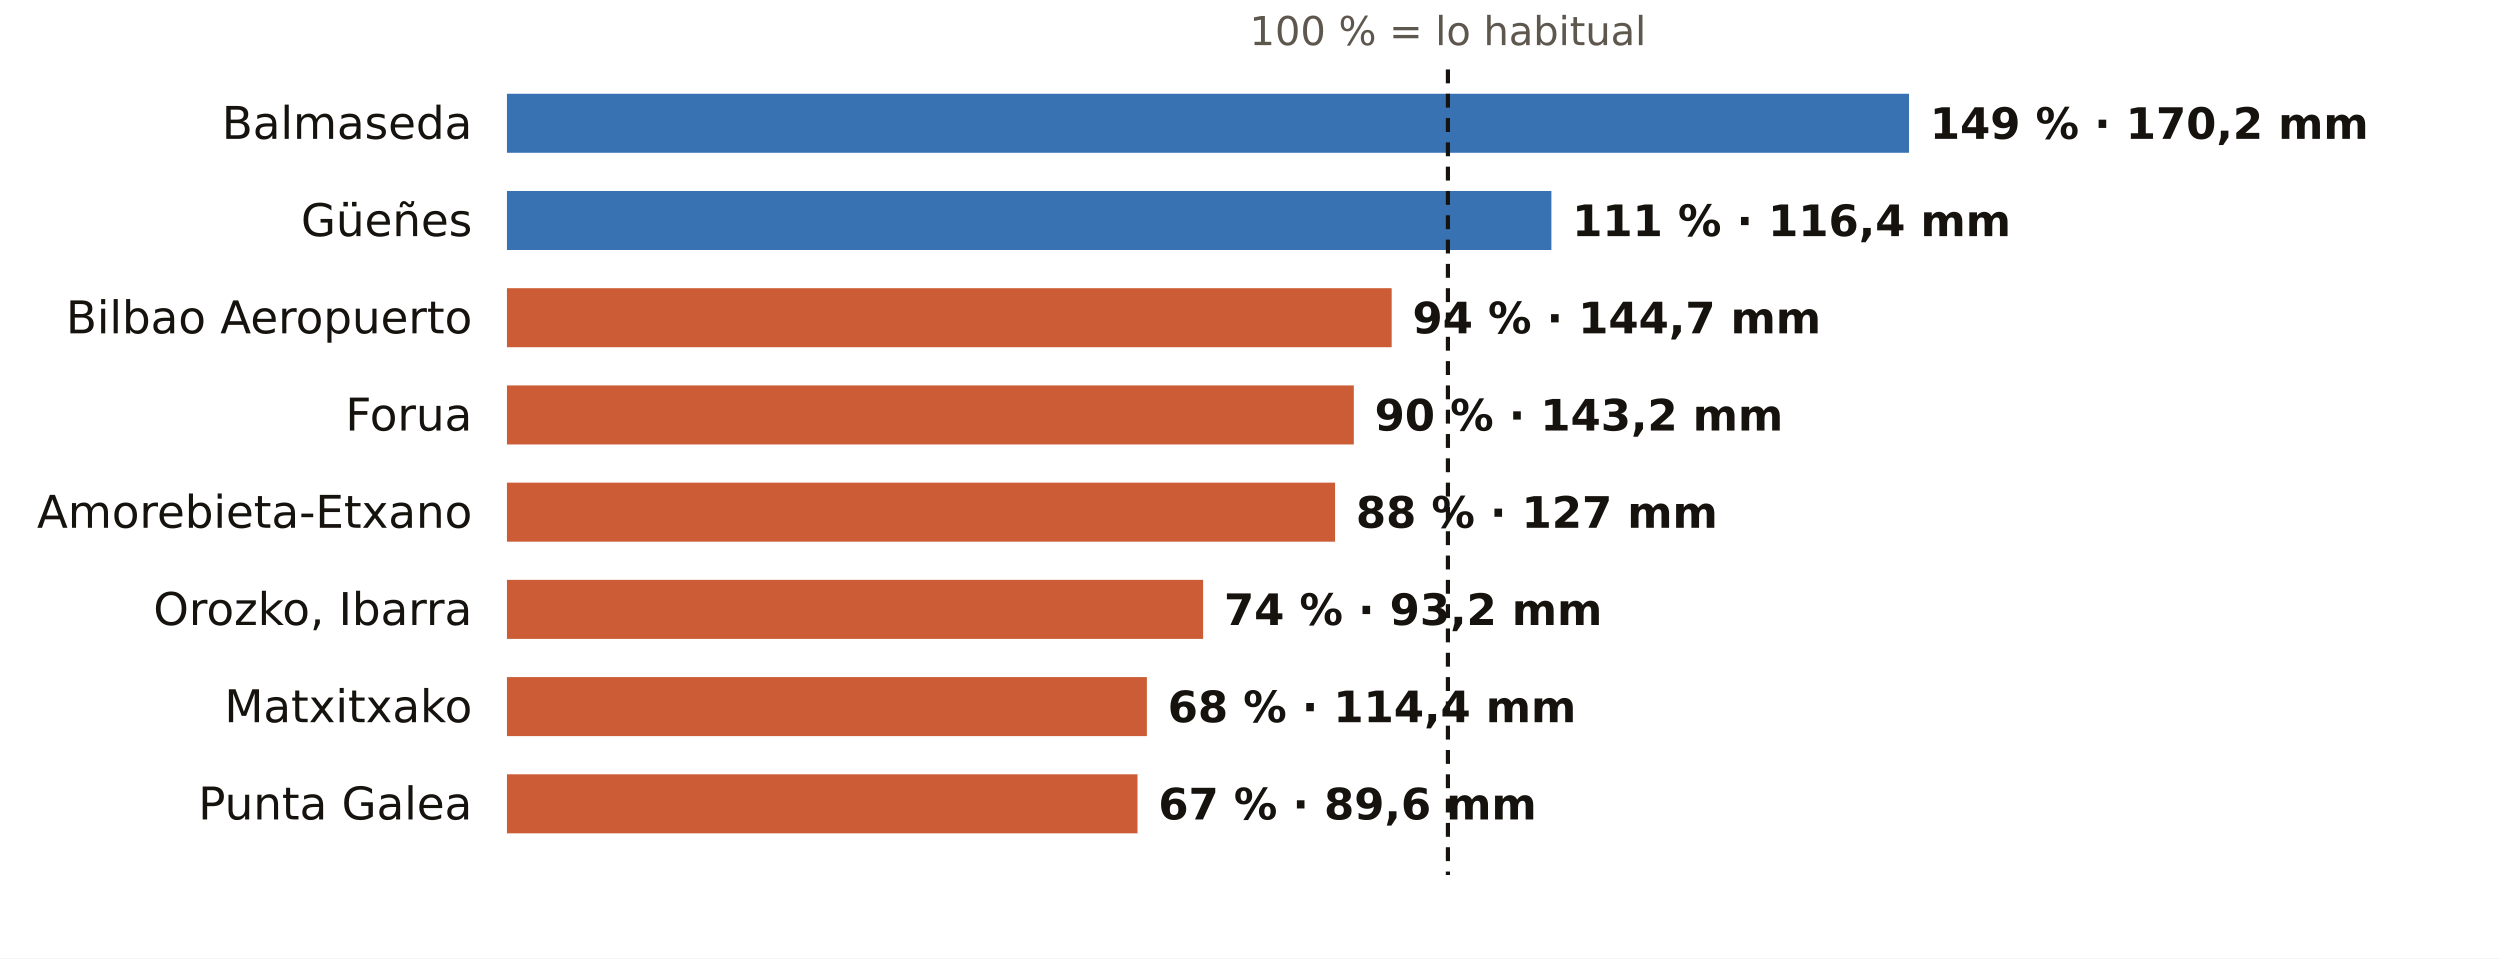
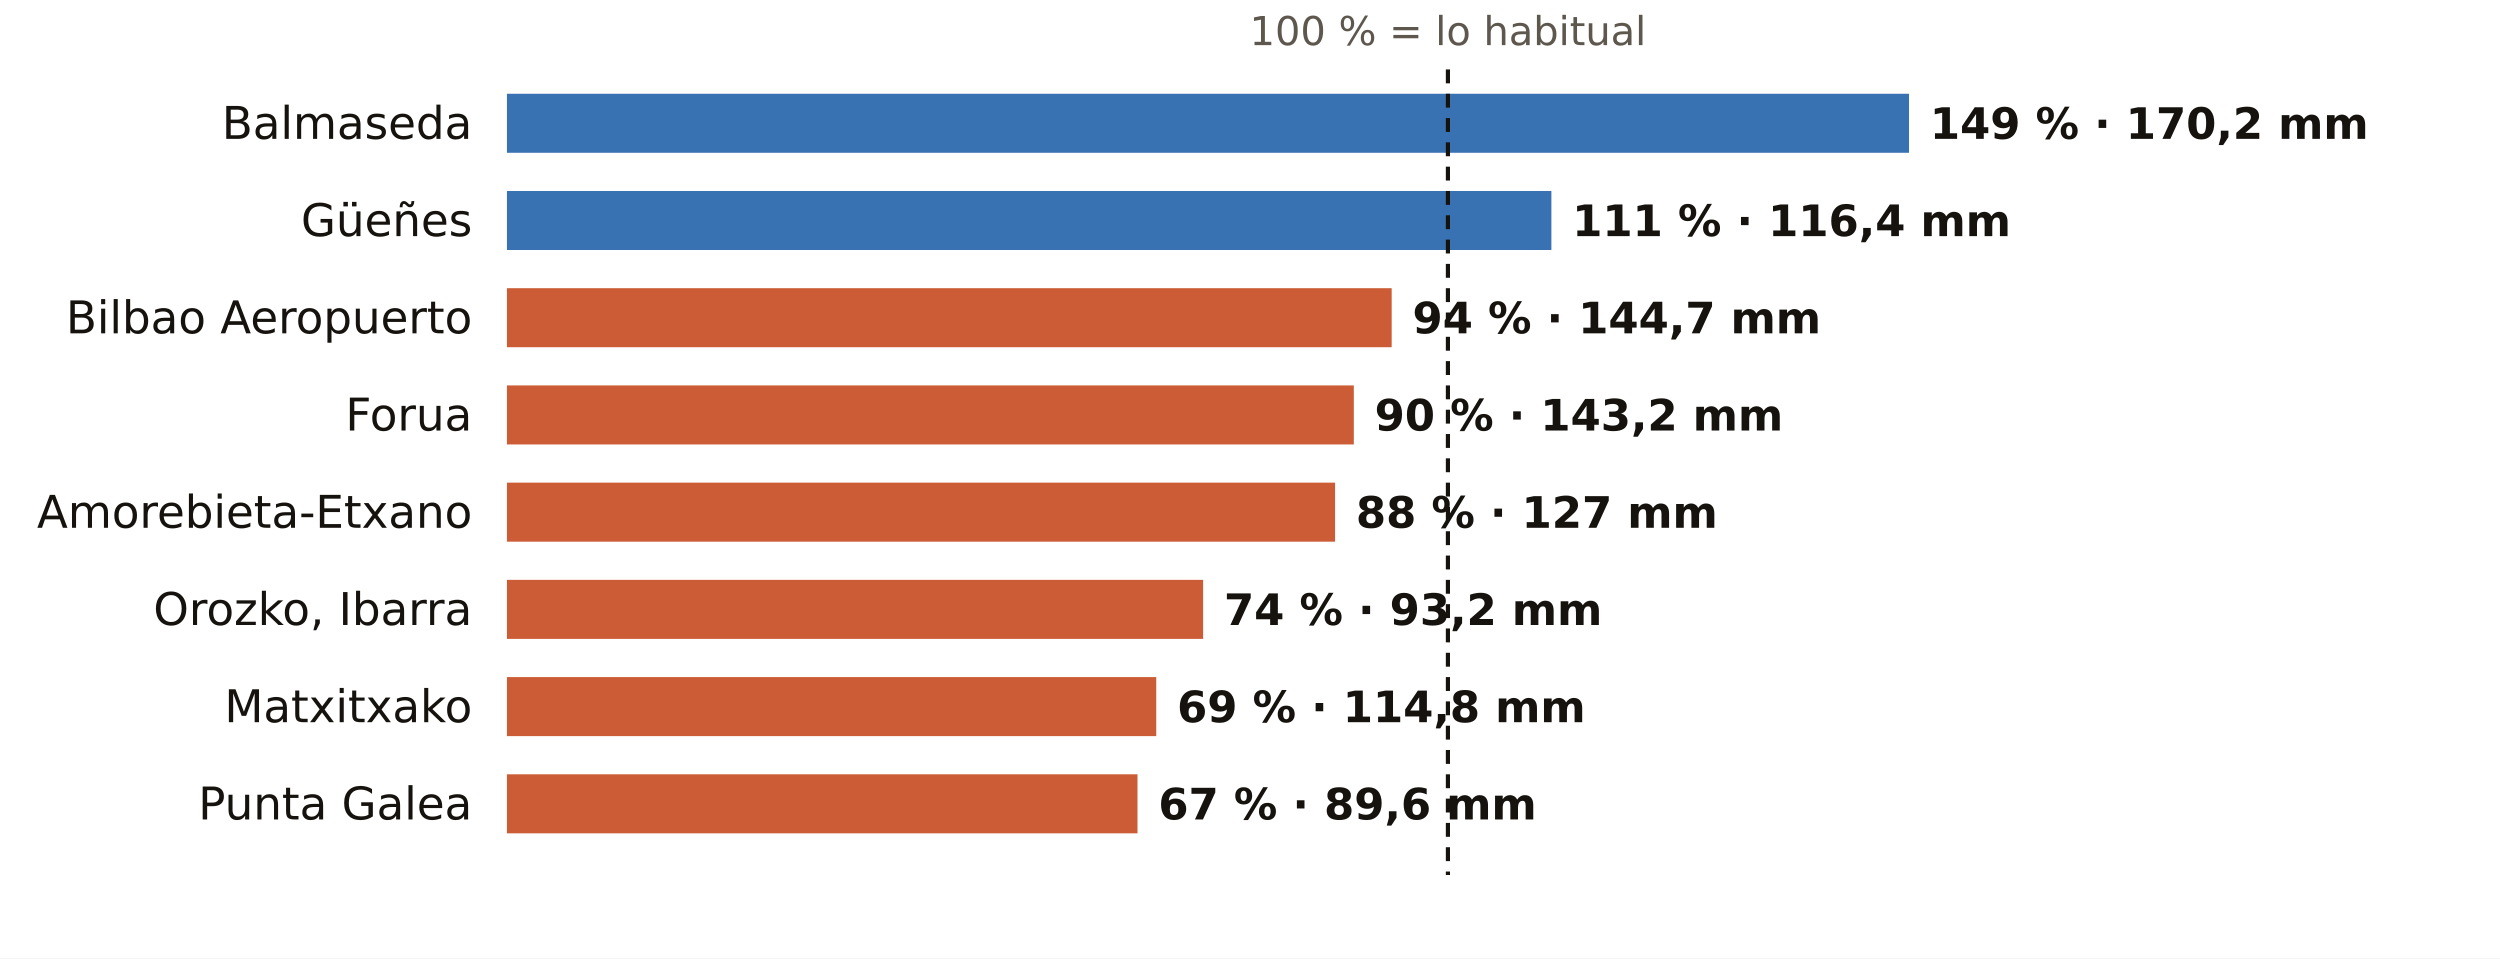
<svg xmlns="http://www.w3.org/2000/svg" viewBox="0 0 720 276" width="720" height="276" role="img" aria-label="El otoño en los pluviómetros de AEMET de Bizkaia: % de lo habitual">
  <rect width="720" height="276" fill="#FFFFFF" />
  <text x="417.0" y="13.0" font-size="11.5" fill="#5E574E" text-anchor="middle" font-weight="400" font-family="Public Sans, DejaVu Sans, Arial, sans-serif">100 % = lo habitual</text>
  <text x="136.0" y="40.0" font-size="13" fill="#16130F" text-anchor="end" font-weight="500" font-family="Public Sans, DejaVu Sans, Arial, sans-serif">Balmaseda</text>
  <rect x="146" y="27" width="403.8" height="17" fill="#1F5FA8" opacity="0.88" />
  <text x="555.8" y="40.0" font-size="12.5" fill="#16130F" text-anchor="start" font-weight="600" font-family="Public Sans, DejaVu Sans, Arial, sans-serif">149 % · 170,2 mm</text>
  <text x="136.0" y="68.0" font-size="13" fill="#16130F" text-anchor="end" font-weight="500" font-family="Public Sans, DejaVu Sans, Arial, sans-serif">Güeñes</text>
  <rect x="146" y="55" width="300.8" height="17" fill="#1F5FA8" opacity="0.88" />
  <text x="452.8" y="68.0" font-size="12.5" fill="#16130F" text-anchor="start" font-weight="600" font-family="Public Sans, DejaVu Sans, Arial, sans-serif">111 % · 116,4 mm</text>
  <text x="136.0" y="96.0" font-size="13" fill="#16130F" text-anchor="end" font-weight="500" font-family="Public Sans, DejaVu Sans, Arial, sans-serif">Bilbao Aeropuerto</text>
  <rect x="146" y="83" width="254.8" height="17" fill="#C4461A" opacity="0.88" />
  <text x="406.8" y="96.0" font-size="12.5" fill="#16130F" text-anchor="start" font-weight="600" font-family="Public Sans, DejaVu Sans, Arial, sans-serif">94 % · 144,7 mm</text>
  <text x="136.0" y="124.0" font-size="13" fill="#16130F" text-anchor="end" font-weight="500" font-family="Public Sans, DejaVu Sans, Arial, sans-serif">Forua</text>
  <rect x="146" y="111" width="243.9" height="17" fill="#C4461A" opacity="0.88" />
  <text x="395.9" y="124.0" font-size="12.5" fill="#16130F" text-anchor="start" font-weight="600" font-family="Public Sans, DejaVu Sans, Arial, sans-serif">90 % · 143,2 mm</text>
  <text x="136.0" y="152.0" font-size="13" fill="#16130F" text-anchor="end" font-weight="500" font-family="Public Sans, DejaVu Sans, Arial, sans-serif">Amorebieta-Etxano</text>
  <rect x="146" y="139" width="238.5" height="17" fill="#C4461A" opacity="0.88" />
  <text x="390.5" y="152.0" font-size="12.5" fill="#16130F" text-anchor="start" font-weight="600" font-family="Public Sans, DejaVu Sans, Arial, sans-serif">88 % · 127 mm</text>
  <text x="136.0" y="180.0" font-size="13" fill="#16130F" text-anchor="end" font-weight="500" font-family="Public Sans, DejaVu Sans, Arial, sans-serif">Orozko, Ibarra</text>
  <rect x="146" y="167" width="200.5" height="17" fill="#C4461A" opacity="0.88" />
  <text x="352.5" y="180.0" font-size="12.5" fill="#16130F" text-anchor="start" font-weight="600" font-family="Public Sans, DejaVu Sans, Arial, sans-serif">74 % · 93,2 mm</text>
  <text x="136.0" y="208.0" font-size="13" fill="#16130F" text-anchor="end" font-weight="500" font-family="Public Sans, DejaVu Sans, Arial, sans-serif">Matxitxako</text>
-   <rect x="146" y="195" width="184.3" height="17" fill="#C4461A" opacity="0.88" />
-   <text x="336.3" y="208.0" font-size="12.5" fill="#16130F" text-anchor="start" font-weight="600" font-family="Public Sans, DejaVu Sans, Arial, sans-serif">68 % · 114,4 mm</text>
+   <rect x="146" y="195" width="187.0" height="17" fill="#C4461A" opacity="0.88" />
+   <text x="339.0" y="208.0" font-size="12.5" fill="#16130F" text-anchor="start" font-weight="600" font-family="Public Sans, DejaVu Sans, Arial, sans-serif">69 % · 114,8 mm</text>
  <text x="136.0" y="236.0" font-size="13" fill="#16130F" text-anchor="end" font-weight="500" font-family="Public Sans, DejaVu Sans, Arial, sans-serif">Punta Galea</text>
  <rect x="146" y="223" width="181.6" height="17" fill="#C4461A" opacity="0.88" />
  <text x="333.6" y="236.0" font-size="12.5" fill="#16130F" text-anchor="start" font-weight="600" font-family="Public Sans, DejaVu Sans, Arial, sans-serif">67 % · 89,6 mm</text>
  <line x1="417.0" x2="417.0" y1="20" y2="252" stroke="#16130F" stroke-width="1.2" stroke-dasharray="4 3" />
</svg>
